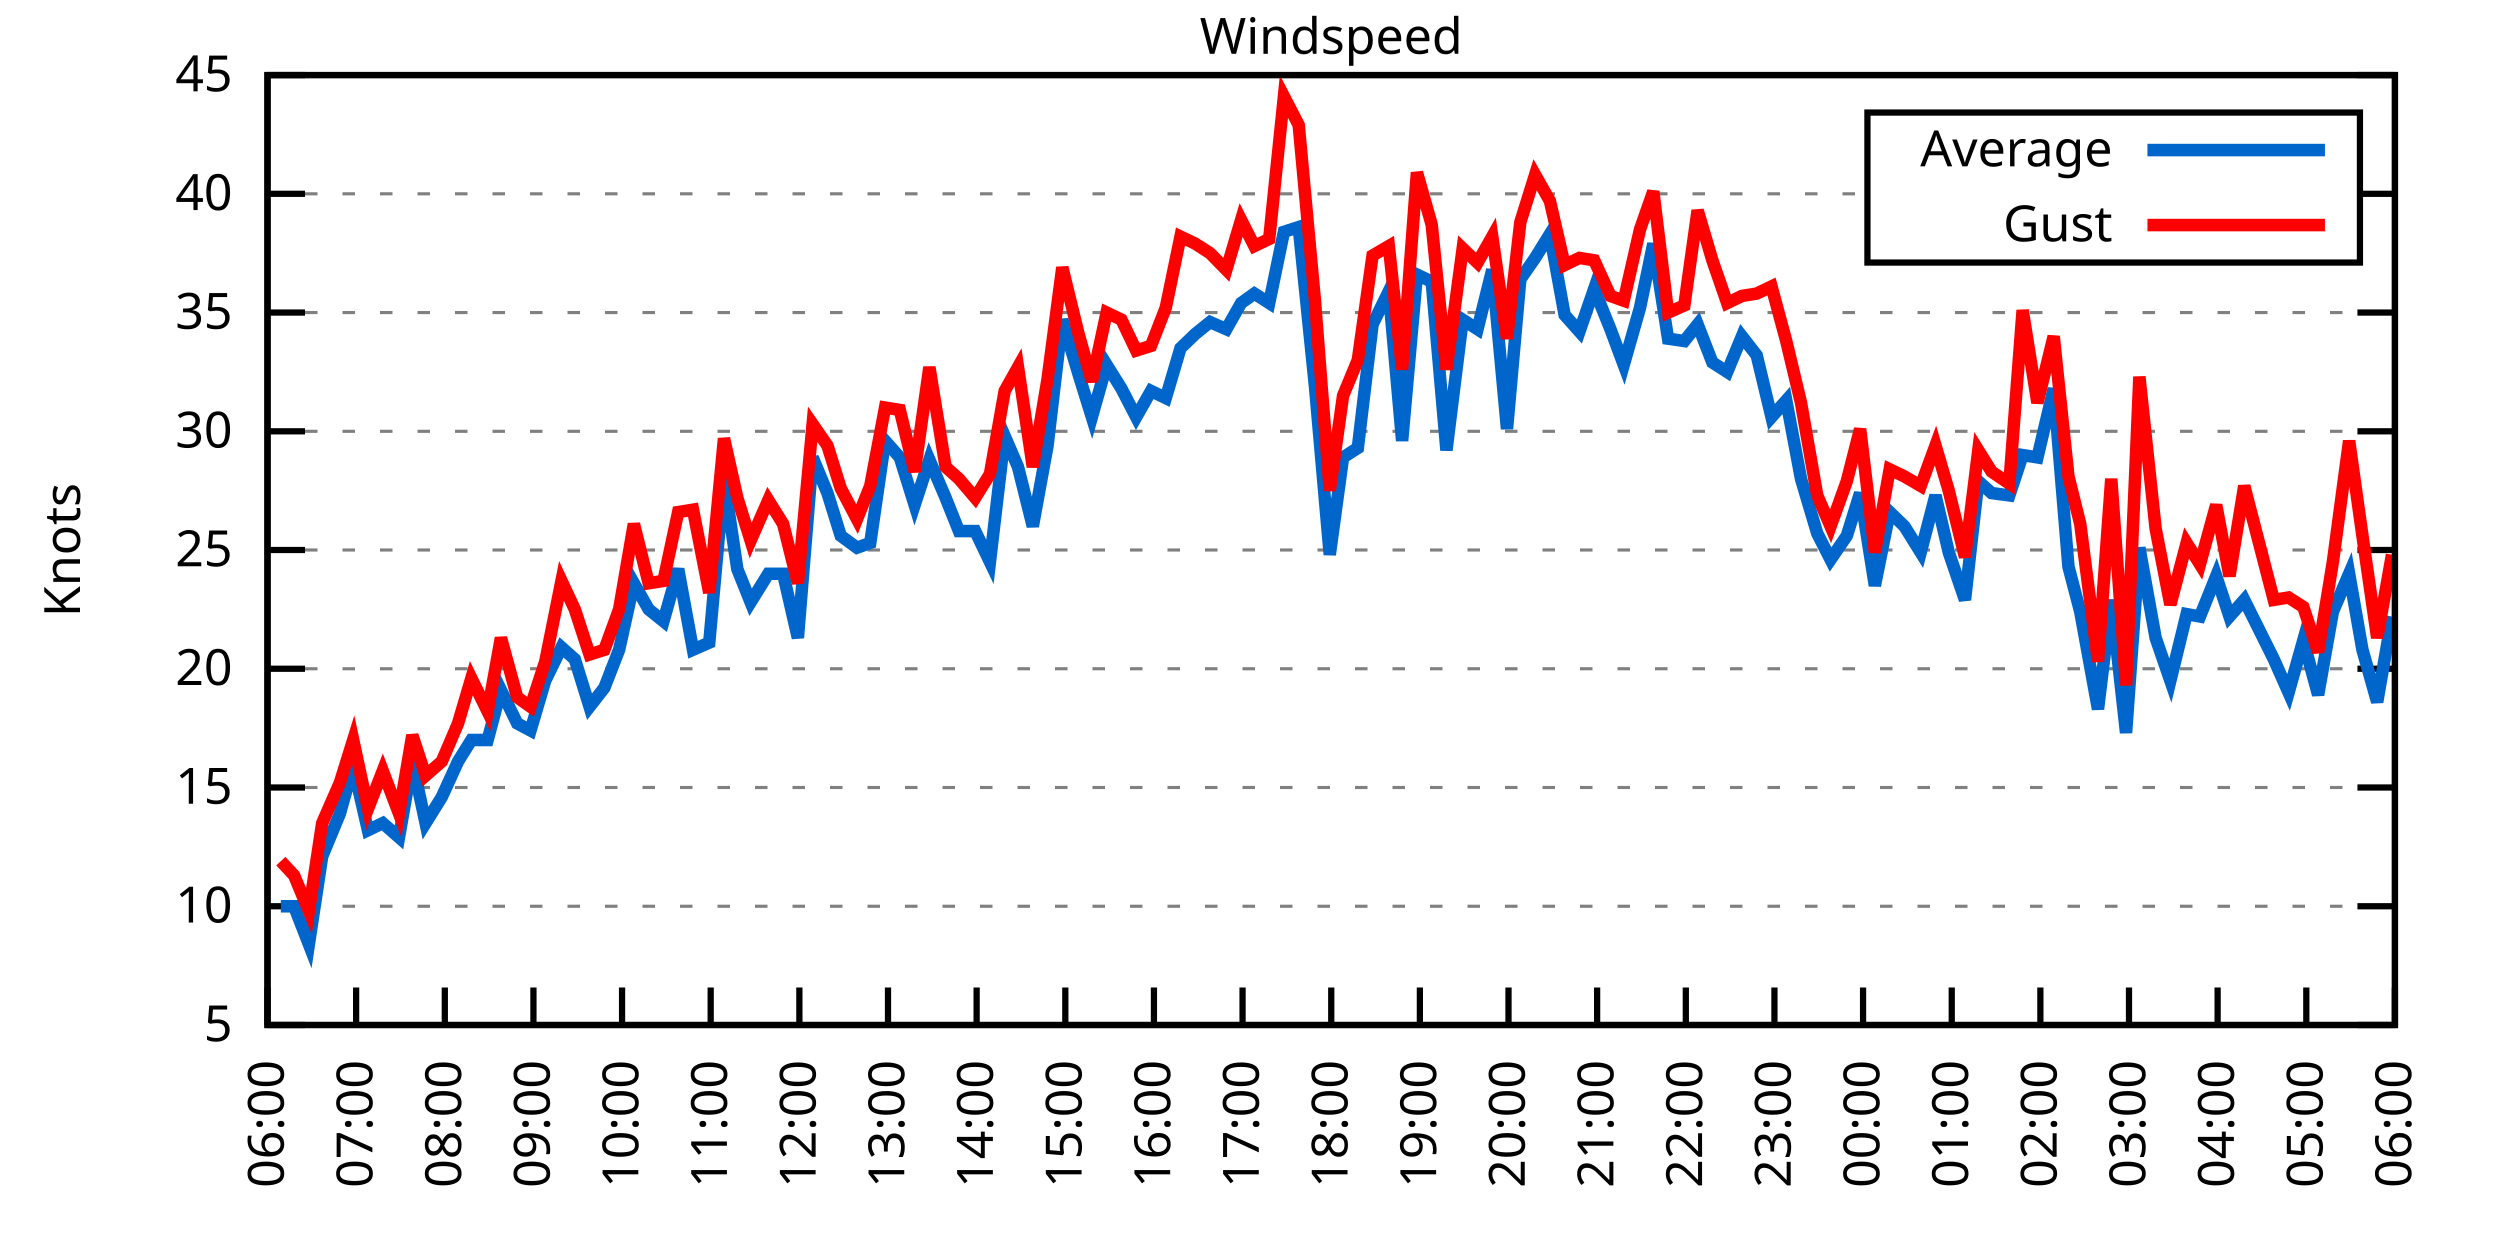
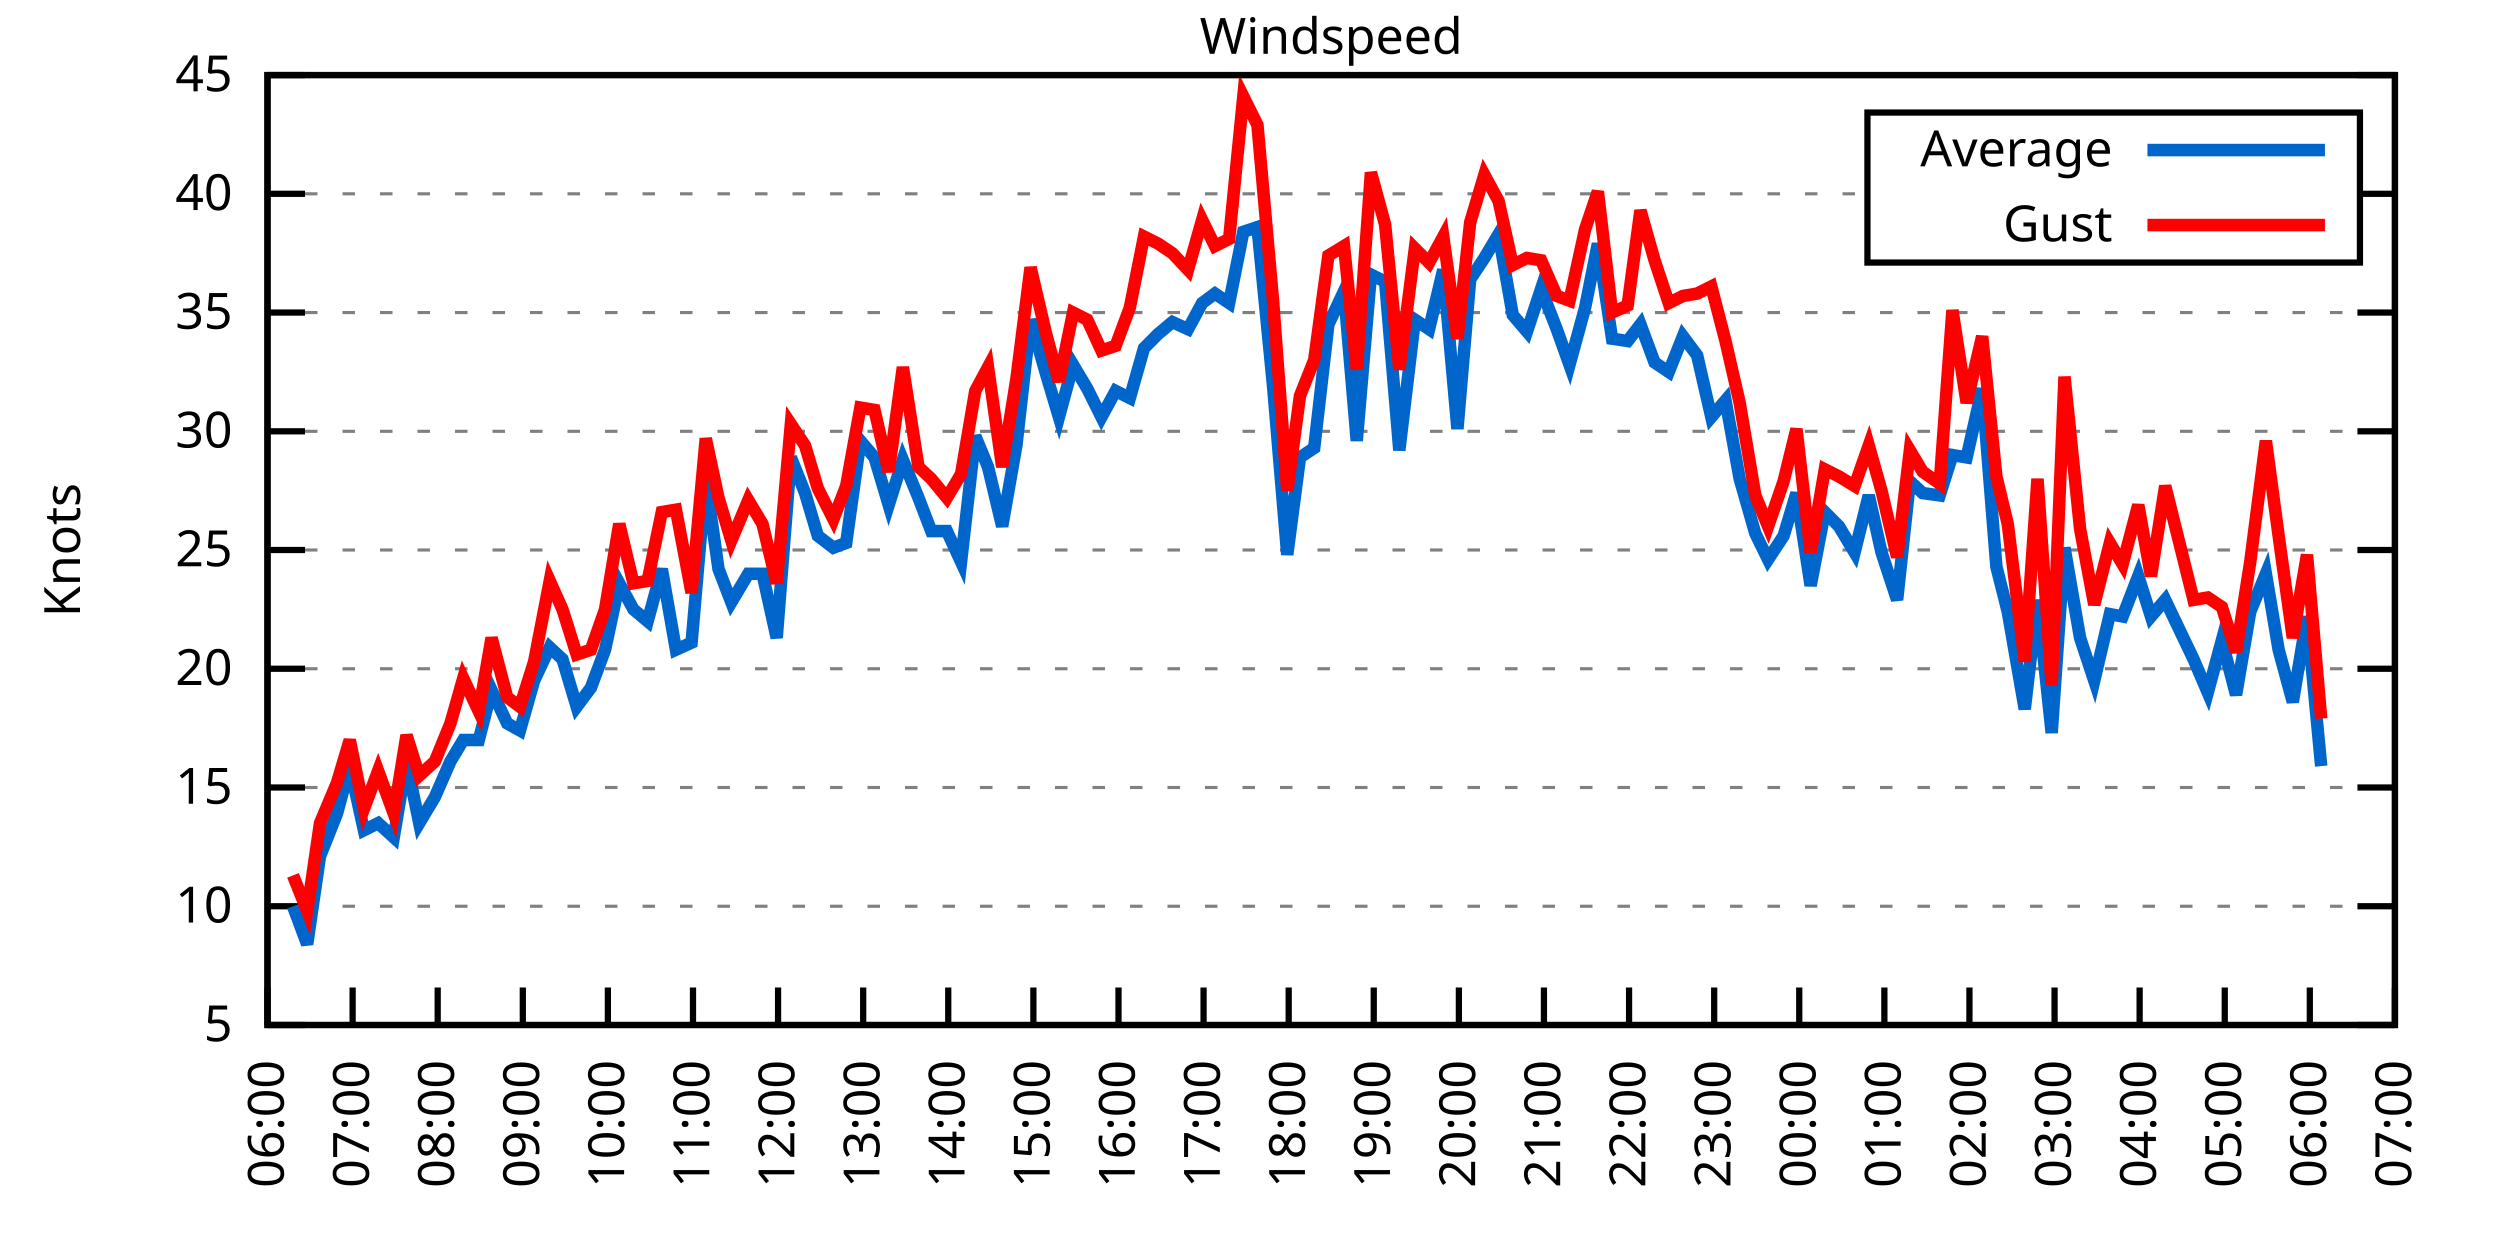
<svg xmlns="http://www.w3.org/2000/svg" xmlns:xlink="http://www.w3.org/1999/xlink" width="400" height="200" viewBox="0 0 400 200">
  <g id="gnuplot_canvas">
    <rect x="0" y="0" width="400" height="200" fill="none" />
    <defs>
      <circle id="gpDot" r="0.5" stroke-width="0.5" stroke="currentColor" />
      <path id="gpPt0" stroke-width="0.333" stroke="currentColor" d="M-1,0 h2 M0,-1 v2" />
      <path id="gpPt1" stroke-width="0.333" stroke="currentColor" d="M-1,-1 L1,1 M1,-1 L-1,1" />
      <path id="gpPt2" stroke-width="0.333" stroke="currentColor" d="M-1,0 L1,0 M0,-1 L0,1 M-1,-1 L1,1 M-1,1 L1,-1" />
      <rect id="gpPt3" stroke-width="0.333" stroke="currentColor" x="-1" y="-1" width="2" height="2" />
      <rect id="gpPt4" stroke-width="0.333" stroke="currentColor" fill="currentColor" x="-1" y="-1" width="2" height="2" />
      <circle id="gpPt5" stroke-width="0.333" stroke="currentColor" cx="0" cy="0" r="1" />
      <use xlink:href="#gpPt5" id="gpPt6" fill="currentColor" stroke="none" />
      <path id="gpPt7" stroke-width="0.333" stroke="currentColor" d="M0,-1.33 L-1.33,0.67 L1.33,0.67 z" />
      <use xlink:href="#gpPt7" id="gpPt8" fill="currentColor" stroke="none" />
      <use xlink:href="#gpPt7" id="gpPt9" stroke="currentColor" transform="rotate(180)" />
      <use xlink:href="#gpPt9" id="gpPt10" fill="currentColor" stroke="none" />
      <use xlink:href="#gpPt3" id="gpPt11" stroke="currentColor" transform="rotate(45)" />
      <use xlink:href="#gpPt11" id="gpPt12" fill="currentColor" stroke="none" />
      <path id="gpPt13" stroke-width="0.333" stroke="currentColor" d="M0,1.330 L1.265,0.411 L0.782,-1.067 L-0.782,-1.076 L-1.265,0.411 z" />
      <use xlink:href="#gpPt13" id="gpPt14" fill="currentColor" stroke="none" />
      <filter id="textbox" filterUnits="objectBoundingBox" x="0" y="0" height="1" width="1">
        <feFlood flood-color="white" flood-opacity="1" result="bgnd" />
        <feComposite in="SourceGraphic" in2="bgnd" operator="atop" />
      </filter>
      <filter id="greybox" filterUnits="objectBoundingBox" x="0" y="0" height="1" width="1">
        <feFlood flood-color="lightgrey" flood-opacity="1" result="grey" />
        <feComposite in="SourceGraphic" in2="grey" operator="atop" />
      </filter>
    </defs>
    <g fill="none" color="white" stroke="currentColor" stroke-width="1.00" stroke-linecap="butt" stroke-linejoin="miter">
</g>
    <g fill="none" color="black" stroke="currentColor" stroke-width="1.00" stroke-linecap="butt" stroke-linejoin="miter">
      <g stroke="none" shape-rendering="crispEdges">
        <polygon fill="rgb(255, 255, 255)" points="42.80,164.00 383.18,164.00 383.18,12.02 42.80,12.02 " />
      </g>
    </g>
    <g fill="none" color="black" stroke="currentColor" stroke-width="1.00" stroke-linecap="butt" stroke-linejoin="miter">
</g>
    <g fill="none" color="black" stroke="black" stroke-width="0.50" stroke-linecap="butt" stroke-linejoin="miter">
</g>
    <g fill="none" color="gray" stroke="currentColor" stroke-width="0.50" stroke-linecap="butt" stroke-linejoin="miter">
      <path stroke="gray" stroke-dasharray="2,4" class="gridline" d="M42.80,164.00 L383.19,164.00  " />
    </g>
    <g fill="none" color="gray" stroke="gray" stroke-width="1.00" stroke-linecap="butt" stroke-linejoin="miter">
</g>
    <g fill="none" color="black" stroke="currentColor" stroke-width="1.00" stroke-linecap="butt" stroke-linejoin="miter">
      <path stroke="black" d="M42.80,164.00 L48.80,164.00 M383.19,164.00 L377.19,164.00  " />
      <g transform="translate(37.20,166.60)" stroke="none" fill="black" font-family="Sans" font-size="8.00" text-anchor="end">
        <text>
          <tspan font-family="Sans"> 5</tspan>
        </text>
      </g>
    </g>
    <g fill="none" color="black" stroke="currentColor" stroke-width="1.00" stroke-linecap="butt" stroke-linejoin="miter">
</g>
    <g fill="none" color="black" stroke="black" stroke-width="0.50" stroke-linecap="butt" stroke-linejoin="miter">
</g>
    <g fill="none" color="gray" stroke="currentColor" stroke-width="0.50" stroke-linecap="butt" stroke-linejoin="miter">
      <path stroke="gray" stroke-dasharray="2,4" class="gridline" d="M42.80,145.00 L383.19,145.00  " />
    </g>
    <g fill="none" color="gray" stroke="gray" stroke-width="1.00" stroke-linecap="butt" stroke-linejoin="miter">
</g>
    <g fill="none" color="black" stroke="currentColor" stroke-width="1.00" stroke-linecap="butt" stroke-linejoin="miter">
      <path stroke="black" d="M42.80,145.00 L48.80,145.00 M383.19,145.00 L377.19,145.00  " />
      <g transform="translate(37.20,147.60)" stroke="none" fill="black" font-family="Sans" font-size="8.00" text-anchor="end">
        <text>
          <tspan font-family="Sans"> 10</tspan>
        </text>
      </g>
    </g>
    <g fill="none" color="black" stroke="currentColor" stroke-width="1.00" stroke-linecap="butt" stroke-linejoin="miter">
</g>
    <g fill="none" color="black" stroke="black" stroke-width="0.50" stroke-linecap="butt" stroke-linejoin="miter">
</g>
    <g fill="none" color="gray" stroke="currentColor" stroke-width="0.50" stroke-linecap="butt" stroke-linejoin="miter">
      <path stroke="gray" stroke-dasharray="2,4" class="gridline" d="M42.80,126.00 L383.19,126.00  " />
    </g>
    <g fill="none" color="gray" stroke="gray" stroke-width="1.00" stroke-linecap="butt" stroke-linejoin="miter">
</g>
    <g fill="none" color="black" stroke="currentColor" stroke-width="1.00" stroke-linecap="butt" stroke-linejoin="miter">
      <path stroke="black" d="M42.80,126.00 L48.80,126.00 M383.19,126.00 L377.19,126.00  " />
      <g transform="translate(37.20,128.60)" stroke="none" fill="black" font-family="Sans" font-size="8.00" text-anchor="end">
        <text>
          <tspan font-family="Sans"> 15</tspan>
        </text>
      </g>
    </g>
    <g fill="none" color="black" stroke="currentColor" stroke-width="1.00" stroke-linecap="butt" stroke-linejoin="miter">
</g>
    <g fill="none" color="black" stroke="black" stroke-width="0.50" stroke-linecap="butt" stroke-linejoin="miter">
</g>
    <g fill="none" color="gray" stroke="currentColor" stroke-width="0.50" stroke-linecap="butt" stroke-linejoin="miter">
      <path stroke="gray" stroke-dasharray="2,4" class="gridline" d="M42.80,107.00 L383.19,107.00  " />
    </g>
    <g fill="none" color="gray" stroke="gray" stroke-width="1.00" stroke-linecap="butt" stroke-linejoin="miter">
</g>
    <g fill="none" color="black" stroke="currentColor" stroke-width="1.00" stroke-linecap="butt" stroke-linejoin="miter">
      <path stroke="black" d="M42.80,107.00 L48.80,107.00 M383.19,107.00 L377.19,107.00  " />
      <g transform="translate(37.20,109.60)" stroke="none" fill="black" font-family="Sans" font-size="8.00" text-anchor="end">
        <text>
          <tspan font-family="Sans"> 20</tspan>
        </text>
      </g>
    </g>
    <g fill="none" color="black" stroke="currentColor" stroke-width="1.00" stroke-linecap="butt" stroke-linejoin="miter">
</g>
    <g fill="none" color="black" stroke="black" stroke-width="0.50" stroke-linecap="butt" stroke-linejoin="miter">
</g>
    <g fill="none" color="gray" stroke="currentColor" stroke-width="0.50" stroke-linecap="butt" stroke-linejoin="miter">
      <path stroke="gray" stroke-dasharray="2,4" class="gridline" d="M42.80,88.00 L383.19,88.00  " />
    </g>
    <g fill="none" color="gray" stroke="gray" stroke-width="1.00" stroke-linecap="butt" stroke-linejoin="miter">
</g>
    <g fill="none" color="black" stroke="currentColor" stroke-width="1.00" stroke-linecap="butt" stroke-linejoin="miter">
      <path stroke="black" d="M42.80,88.00 L48.80,88.00 M383.19,88.00 L377.19,88.00  " />
      <g transform="translate(37.20,90.60)" stroke="none" fill="black" font-family="Sans" font-size="8.00" text-anchor="end">
        <text>
          <tspan font-family="Sans"> 25</tspan>
        </text>
      </g>
    </g>
    <g fill="none" color="black" stroke="currentColor" stroke-width="1.00" stroke-linecap="butt" stroke-linejoin="miter">
</g>
    <g fill="none" color="black" stroke="black" stroke-width="0.50" stroke-linecap="butt" stroke-linejoin="miter">
</g>
    <g fill="none" color="gray" stroke="currentColor" stroke-width="0.50" stroke-linecap="butt" stroke-linejoin="miter">
      <path stroke="gray" stroke-dasharray="2,4" class="gridline" d="M42.80,69.01 L383.19,69.01  " />
    </g>
    <g fill="none" color="gray" stroke="gray" stroke-width="1.00" stroke-linecap="butt" stroke-linejoin="miter">
</g>
    <g fill="none" color="black" stroke="currentColor" stroke-width="1.00" stroke-linecap="butt" stroke-linejoin="miter">
      <path stroke="black" d="M42.80,69.01 L48.80,69.01 M383.19,69.01 L377.19,69.01  " />
      <g transform="translate(37.20,71.61)" stroke="none" fill="black" font-family="Sans" font-size="8.00" text-anchor="end">
        <text>
          <tspan font-family="Sans"> 30</tspan>
        </text>
      </g>
    </g>
    <g fill="none" color="black" stroke="currentColor" stroke-width="1.00" stroke-linecap="butt" stroke-linejoin="miter">
</g>
    <g fill="none" color="black" stroke="black" stroke-width="0.50" stroke-linecap="butt" stroke-linejoin="miter">
</g>
    <g fill="none" color="gray" stroke="currentColor" stroke-width="0.50" stroke-linecap="butt" stroke-linejoin="miter">
      <path stroke="gray" stroke-dasharray="2,4" class="gridline" d="M42.80,50.01 L383.19,50.01  " />
    </g>
    <g fill="none" color="gray" stroke="gray" stroke-width="1.00" stroke-linecap="butt" stroke-linejoin="miter">
</g>
    <g fill="none" color="black" stroke="currentColor" stroke-width="1.00" stroke-linecap="butt" stroke-linejoin="miter">
      <path stroke="black" d="M42.80,50.01 L48.80,50.01 M383.19,50.01 L377.19,50.01  " />
      <g transform="translate(37.20,52.61)" stroke="none" fill="black" font-family="Sans" font-size="8.00" text-anchor="end">
        <text>
          <tspan font-family="Sans"> 35</tspan>
        </text>
      </g>
    </g>
    <g fill="none" color="black" stroke="currentColor" stroke-width="1.00" stroke-linecap="butt" stroke-linejoin="miter">
</g>
    <g fill="none" color="black" stroke="black" stroke-width="0.50" stroke-linecap="butt" stroke-linejoin="miter">
</g>
    <g fill="none" color="gray" stroke="currentColor" stroke-width="0.50" stroke-linecap="butt" stroke-linejoin="miter">
      <path stroke="gray" stroke-dasharray="2,4" class="gridline" d="M42.80,31.01 L298.79,31.01 M377.59,31.01 L383.19,31.01  " />
    </g>
    <g fill="none" color="gray" stroke="gray" stroke-width="1.00" stroke-linecap="butt" stroke-linejoin="miter">
</g>
    <g fill="none" color="black" stroke="currentColor" stroke-width="1.00" stroke-linecap="butt" stroke-linejoin="miter">
      <path stroke="black" d="M42.80,31.01 L48.80,31.01 M383.19,31.01 L377.19,31.01  " />
      <g transform="translate(37.20,33.61)" stroke="none" fill="black" font-family="Sans" font-size="8.00" text-anchor="end">
        <text>
          <tspan font-family="Sans"> 40</tspan>
        </text>
      </g>
    </g>
    <g fill="none" color="black" stroke="currentColor" stroke-width="1.00" stroke-linecap="butt" stroke-linejoin="miter">
</g>
    <g fill="none" color="black" stroke="black" stroke-width="0.50" stroke-linecap="butt" stroke-linejoin="miter">
</g>
    <g fill="none" color="gray" stroke="currentColor" stroke-width="0.50" stroke-linecap="butt" stroke-linejoin="miter">
      <path stroke="gray" stroke-dasharray="2,4" class="gridline" d="M42.80,12.01 L383.19,12.01  " />
    </g>
    <g fill="none" color="gray" stroke="gray" stroke-width="1.00" stroke-linecap="butt" stroke-linejoin="miter">
</g>
    <g fill="none" color="black" stroke="currentColor" stroke-width="1.00" stroke-linecap="butt" stroke-linejoin="miter">
      <path stroke="black" d="M42.80,12.01 L48.80,12.01 M383.19,12.01 L377.19,12.01  " />
      <g transform="translate(37.20,14.61)" stroke="none" fill="black" font-family="Sans" font-size="8.00" text-anchor="end">
        <text>
          <tspan font-family="Sans"> 45</tspan>
        </text>
      </g>
    </g>
    <g fill="none" color="black" stroke="currentColor" stroke-width="1.00" stroke-linecap="butt" stroke-linejoin="miter">
      <path stroke="black" d="M42.80,164.00 L42.80,158.00  " />
      <g transform="translate(45.40,169.60) rotate(270.00)" stroke="none" fill="black" font-family="Sans" font-size="8.00" text-anchor="end">
        <text>
          <tspan font-family="Sans">06:00</tspan>
        </text>
      </g>
    </g>
    <g fill="none" color="black" stroke="currentColor" stroke-width="1.00" stroke-linecap="butt" stroke-linejoin="miter">
-       <path stroke="black" d="M56.98,164.00 L56.98,158.00  " />
-       <g transform="translate(59.58,169.60) rotate(270.00)" stroke="none" fill="black" font-family="Sans" font-size="8.00" text-anchor="end">
+       <path stroke="black" d="M56.42,164.00 L56.42,158.00  " />
+       <g transform="translate(59.02,169.60) rotate(270.00)" stroke="none" fill="black" font-family="Sans" font-size="8.00" text-anchor="end">
        <text>
          <tspan font-family="Sans">07:00</tspan>
        </text>
      </g>
    </g>
    <g fill="none" color="black" stroke="currentColor" stroke-width="1.00" stroke-linecap="butt" stroke-linejoin="miter">
-       <path stroke="black" d="M71.17,164.00 L71.17,158.00  " />
-       <g transform="translate(73.77,169.60) rotate(270.00)" stroke="none" fill="black" font-family="Sans" font-size="8.00" text-anchor="end">
+       <path stroke="black" d="M70.03,164.00 L70.03,158.00  " />
+       <g transform="translate(72.63,169.60) rotate(270.00)" stroke="none" fill="black" font-family="Sans" font-size="8.00" text-anchor="end">
        <text>
          <tspan font-family="Sans">08:00</tspan>
        </text>
      </g>
    </g>
    <g fill="none" color="black" stroke="currentColor" stroke-width="1.00" stroke-linecap="butt" stroke-linejoin="miter">
-       <path stroke="black" d="M85.35,164.00 L85.35,158.00  " />
-       <g transform="translate(87.95,169.60) rotate(270.00)" stroke="none" fill="black" font-family="Sans" font-size="8.00" text-anchor="end">
+       <path stroke="black" d="M83.65,164.00 L83.65,158.00  " />
+       <g transform="translate(86.25,169.60) rotate(270.00)" stroke="none" fill="black" font-family="Sans" font-size="8.00" text-anchor="end">
        <text>
          <tspan font-family="Sans">09:00</tspan>
        </text>
      </g>
    </g>
    <g fill="none" color="black" stroke="currentColor" stroke-width="1.00" stroke-linecap="butt" stroke-linejoin="miter">
-       <path stroke="black" d="M99.53,164.00 L99.53,158.00  " />
-       <g transform="translate(102.13,169.60) rotate(270.00)" stroke="none" fill="black" font-family="Sans" font-size="8.00" text-anchor="end">
+       <path stroke="black" d="M97.26,164.00 L97.26,158.00  " />
+       <g transform="translate(99.86,169.60) rotate(270.00)" stroke="none" fill="black" font-family="Sans" font-size="8.00" text-anchor="end">
        <text>
          <tspan font-family="Sans">10:00</tspan>
        </text>
      </g>
    </g>
    <g fill="none" color="black" stroke="currentColor" stroke-width="1.00" stroke-linecap="butt" stroke-linejoin="miter">
-       <path stroke="black" d="M113.71,164.00 L113.71,158.00  " />
-       <g transform="translate(116.31,169.60) rotate(270.00)" stroke="none" fill="black" font-family="Sans" font-size="8.00" text-anchor="end">
+       <path stroke="black" d="M110.88,164.00 L110.88,158.00  " />
+       <g transform="translate(113.48,169.60) rotate(270.00)" stroke="none" fill="black" font-family="Sans" font-size="8.00" text-anchor="end">
        <text>
          <tspan font-family="Sans">11:00</tspan>
        </text>
      </g>
    </g>
    <g fill="none" color="black" stroke="currentColor" stroke-width="1.00" stroke-linecap="butt" stroke-linejoin="miter">
-       <path stroke="black" d="M127.90,164.00 L127.90,158.00  " />
-       <g transform="translate(130.50,169.60) rotate(270.00)" stroke="none" fill="black" font-family="Sans" font-size="8.00" text-anchor="end">
+       <path stroke="black" d="M124.49,164.00 L124.49,158.00  " />
+       <g transform="translate(127.09,169.60) rotate(270.00)" stroke="none" fill="black" font-family="Sans" font-size="8.00" text-anchor="end">
        <text>
          <tspan font-family="Sans">12:00</tspan>
        </text>
      </g>
    </g>
    <g fill="none" color="black" stroke="currentColor" stroke-width="1.00" stroke-linecap="butt" stroke-linejoin="miter">
-       <path stroke="black" d="M142.08,164.00 L142.08,158.00  " />
-       <g transform="translate(144.68,169.60) rotate(270.00)" stroke="none" fill="black" font-family="Sans" font-size="8.00" text-anchor="end">
+       <path stroke="black" d="M138.11,164.00 L138.11,158.00  " />
+       <g transform="translate(140.71,169.60) rotate(270.00)" stroke="none" fill="black" font-family="Sans" font-size="8.00" text-anchor="end">
        <text>
          <tspan font-family="Sans">13:00</tspan>
        </text>
      </g>
    </g>
    <g fill="none" color="black" stroke="currentColor" stroke-width="1.00" stroke-linecap="butt" stroke-linejoin="miter">
-       <path stroke="black" d="M156.26,164.00 L156.26,158.00  " />
-       <g transform="translate(158.86,169.60) rotate(270.00)" stroke="none" fill="black" font-family="Sans" font-size="8.00" text-anchor="end">
+       <path stroke="black" d="M151.72,164.00 L151.72,158.00  " />
+       <g transform="translate(154.32,169.60) rotate(270.00)" stroke="none" fill="black" font-family="Sans" font-size="8.00" text-anchor="end">
        <text>
          <tspan font-family="Sans">14:00</tspan>
        </text>
      </g>
    </g>
    <g fill="none" color="black" stroke="currentColor" stroke-width="1.00" stroke-linecap="butt" stroke-linejoin="miter">
-       <path stroke="black" d="M170.45,164.00 L170.45,158.00  " />
-       <g transform="translate(173.05,169.60) rotate(270.00)" stroke="none" fill="black" font-family="Sans" font-size="8.00" text-anchor="end">
+       <path stroke="black" d="M165.34,164.00 L165.34,158.00  " />
+       <g transform="translate(167.94,169.60) rotate(270.00)" stroke="none" fill="black" font-family="Sans" font-size="8.00" text-anchor="end">
        <text>
          <tspan font-family="Sans">15:00</tspan>
        </text>
      </g>
    </g>
    <g fill="none" color="black" stroke="currentColor" stroke-width="1.00" stroke-linecap="butt" stroke-linejoin="miter">
-       <path stroke="black" d="M184.63,164.00 L184.63,158.00  " />
-       <g transform="translate(187.23,169.60) rotate(270.00)" stroke="none" fill="black" font-family="Sans" font-size="8.00" text-anchor="end">
+       <path stroke="black" d="M178.96,164.00 L178.96,158.00  " />
+       <g transform="translate(181.56,169.60) rotate(270.00)" stroke="none" fill="black" font-family="Sans" font-size="8.00" text-anchor="end">
        <text>
          <tspan font-family="Sans">16:00</tspan>
        </text>
      </g>
    </g>
    <g fill="none" color="black" stroke="currentColor" stroke-width="1.00" stroke-linecap="butt" stroke-linejoin="miter">
-       <path stroke="black" d="M198.81,164.00 L198.81,158.00  " />
-       <g transform="translate(201.41,169.60) rotate(270.00)" stroke="none" fill="black" font-family="Sans" font-size="8.00" text-anchor="end">
+       <path stroke="black" d="M192.57,164.00 L192.57,158.00  " />
+       <g transform="translate(195.17,169.60) rotate(270.00)" stroke="none" fill="black" font-family="Sans" font-size="8.00" text-anchor="end">
        <text>
          <tspan font-family="Sans">17:00</tspan>
        </text>
      </g>
    </g>
    <g fill="none" color="black" stroke="currentColor" stroke-width="1.00" stroke-linecap="butt" stroke-linejoin="miter">
-       <path stroke="black" d="M213.00,164.00 L213.00,158.00  " />
-       <g transform="translate(215.60,169.60) rotate(270.00)" stroke="none" fill="black" font-family="Sans" font-size="8.00" text-anchor="end">
+       <path stroke="black" d="M206.19,164.00 L206.19,158.00  " />
+       <g transform="translate(208.79,169.60) rotate(270.00)" stroke="none" fill="black" font-family="Sans" font-size="8.00" text-anchor="end">
        <text>
          <tspan font-family="Sans">18:00</tspan>
        </text>
      </g>
    </g>
    <g fill="none" color="black" stroke="currentColor" stroke-width="1.00" stroke-linecap="butt" stroke-linejoin="miter">
-       <path stroke="black" d="M227.18,164.00 L227.18,158.00  " />
-       <g transform="translate(229.78,169.60) rotate(270.00)" stroke="none" fill="black" font-family="Sans" font-size="8.00" text-anchor="end">
+       <path stroke="black" d="M219.80,164.00 L219.80,158.00  " />
+       <g transform="translate(222.40,169.60) rotate(270.00)" stroke="none" fill="black" font-family="Sans" font-size="8.00" text-anchor="end">
        <text>
          <tspan font-family="Sans">19:00</tspan>
        </text>
      </g>
    </g>
    <g fill="none" color="black" stroke="currentColor" stroke-width="1.00" stroke-linecap="butt" stroke-linejoin="miter">
-       <path stroke="black" d="M241.36,164.00 L241.36,158.00  " />
-       <g transform="translate(243.96,169.60) rotate(270.00)" stroke="none" fill="black" font-family="Sans" font-size="8.00" text-anchor="end">
+       <path stroke="black" d="M233.42,164.00 L233.42,158.00  " />
+       <g transform="translate(236.02,169.60) rotate(270.00)" stroke="none" fill="black" font-family="Sans" font-size="8.00" text-anchor="end">
        <text>
          <tspan font-family="Sans">20:00</tspan>
        </text>
      </g>
    </g>
    <g fill="none" color="black" stroke="currentColor" stroke-width="1.00" stroke-linecap="butt" stroke-linejoin="miter">
-       <path stroke="black" d="M255.54,164.00 L255.54,158.00  " />
-       <g transform="translate(258.14,169.60) rotate(270.00)" stroke="none" fill="black" font-family="Sans" font-size="8.00" text-anchor="end">
+       <path stroke="black" d="M247.03,164.00 L247.03,158.00  " />
+       <g transform="translate(249.63,169.60) rotate(270.00)" stroke="none" fill="black" font-family="Sans" font-size="8.00" text-anchor="end">
        <text>
          <tspan font-family="Sans">21:00</tspan>
        </text>
      </g>
    </g>
    <g fill="none" color="black" stroke="currentColor" stroke-width="1.00" stroke-linecap="butt" stroke-linejoin="miter">
-       <path stroke="black" d="M269.73,164.00 L269.73,158.00  " />
-       <g transform="translate(272.33,169.60) rotate(270.00)" stroke="none" fill="black" font-family="Sans" font-size="8.00" text-anchor="end">
+       <path stroke="black" d="M260.65,164.00 L260.65,158.00  " />
+       <g transform="translate(263.25,169.60) rotate(270.00)" stroke="none" fill="black" font-family="Sans" font-size="8.00" text-anchor="end">
        <text>
          <tspan font-family="Sans">22:00</tspan>
        </text>
      </g>
    </g>
    <g fill="none" color="black" stroke="currentColor" stroke-width="1.00" stroke-linecap="butt" stroke-linejoin="miter">
-       <path stroke="black" d="M283.91,164.00 L283.91,158.00  " />
-       <g transform="translate(286.51,169.60) rotate(270.00)" stroke="none" fill="black" font-family="Sans" font-size="8.00" text-anchor="end">
+       <path stroke="black" d="M274.27,164.00 L274.27,158.00  " />
+       <g transform="translate(276.87,169.60) rotate(270.00)" stroke="none" fill="black" font-family="Sans" font-size="8.00" text-anchor="end">
        <text>
          <tspan font-family="Sans">23:00</tspan>
        </text>
      </g>
    </g>
    <g fill="none" color="black" stroke="currentColor" stroke-width="1.00" stroke-linecap="butt" stroke-linejoin="miter">
-       <path stroke="black" d="M298.09,164.00 L298.09,158.00  " />
-       <g transform="translate(300.69,169.60) rotate(270.00)" stroke="none" fill="black" font-family="Sans" font-size="8.00" text-anchor="end">
+       <path stroke="black" d="M287.88,164.00 L287.88,158.00  " />
+       <g transform="translate(290.48,169.60) rotate(270.00)" stroke="none" fill="black" font-family="Sans" font-size="8.00" text-anchor="end">
        <text>
          <tspan font-family="Sans">00:00</tspan>
        </text>
      </g>
    </g>
    <g fill="none" color="black" stroke="currentColor" stroke-width="1.00" stroke-linecap="butt" stroke-linejoin="miter">
-       <path stroke="black" d="M312.28,164.00 L312.28,158.00  " />
-       <g transform="translate(314.88,169.60) rotate(270.00)" stroke="none" fill="black" font-family="Sans" font-size="8.00" text-anchor="end">
+       <path stroke="black" d="M301.50,164.00 L301.50,158.00  " />
+       <g transform="translate(304.10,169.60) rotate(270.00)" stroke="none" fill="black" font-family="Sans" font-size="8.00" text-anchor="end">
        <text>
          <tspan font-family="Sans">01:00</tspan>
        </text>
      </g>
    </g>
    <g fill="none" color="black" stroke="currentColor" stroke-width="1.00" stroke-linecap="butt" stroke-linejoin="miter">
-       <path stroke="black" d="M326.46,164.00 L326.46,158.00  " />
-       <g transform="translate(329.06,169.60) rotate(270.00)" stroke="none" fill="black" font-family="Sans" font-size="8.00" text-anchor="end">
+       <path stroke="black" d="M315.11,164.00 L315.11,158.00  " />
+       <g transform="translate(317.71,169.60) rotate(270.00)" stroke="none" fill="black" font-family="Sans" font-size="8.00" text-anchor="end">
        <text>
          <tspan font-family="Sans">02:00</tspan>
        </text>
      </g>
    </g>
    <g fill="none" color="black" stroke="currentColor" stroke-width="1.00" stroke-linecap="butt" stroke-linejoin="miter">
-       <path stroke="black" d="M340.64,164.00 L340.64,158.00  " />
-       <g transform="translate(343.24,169.60) rotate(270.00)" stroke="none" fill="black" font-family="Sans" font-size="8.00" text-anchor="end">
+       <path stroke="black" d="M328.73,164.00 L328.73,158.00  " />
+       <g transform="translate(331.33,169.60) rotate(270.00)" stroke="none" fill="black" font-family="Sans" font-size="8.00" text-anchor="end">
        <text>
          <tspan font-family="Sans">03:00</tspan>
        </text>
      </g>
    </g>
    <g fill="none" color="black" stroke="currentColor" stroke-width="1.00" stroke-linecap="butt" stroke-linejoin="miter">
-       <path stroke="black" d="M354.82,164.00 L354.82,158.00  " />
-       <g transform="translate(357.42,169.60) rotate(270.00)" stroke="none" fill="black" font-family="Sans" font-size="8.00" text-anchor="end">
+       <path stroke="black" d="M342.34,164.00 L342.34,158.00  " />
+       <g transform="translate(344.94,169.60) rotate(270.00)" stroke="none" fill="black" font-family="Sans" font-size="8.00" text-anchor="end">
        <text>
          <tspan font-family="Sans">04:00</tspan>
        </text>
      </g>
    </g>
    <g fill="none" color="black" stroke="currentColor" stroke-width="1.00" stroke-linecap="butt" stroke-linejoin="miter">
-       <path stroke="black" d="M369.01,164.00 L369.01,158.00  " />
-       <g transform="translate(371.61,169.60) rotate(270.00)" stroke="none" fill="black" font-family="Sans" font-size="8.00" text-anchor="end">
+       <path stroke="black" d="M355.96,164.00 L355.96,158.00  " />
+       <g transform="translate(358.56,169.60) rotate(270.00)" stroke="none" fill="black" font-family="Sans" font-size="8.00" text-anchor="end">
        <text>
          <tspan font-family="Sans">05:00</tspan>
+         </text>
+       </g>
+     </g>
+     <g fill="none" color="black" stroke="currentColor" stroke-width="1.00" stroke-linecap="butt" stroke-linejoin="miter">
+       <path stroke="black" d="M369.57,164.00 L369.57,158.00  " />
+       <g transform="translate(372.17,169.60) rotate(270.00)" stroke="none" fill="black" font-family="Sans" font-size="8.00" text-anchor="end">
+         <text>
+           <tspan font-family="Sans">06:00</tspan>
        </text>
      </g>
    </g>
    <g fill="none" color="black" stroke="currentColor" stroke-width="1.00" stroke-linecap="butt" stroke-linejoin="miter">
      <path stroke="black" d="M383.19,164.00 L383.19,158.00  " />
      <g transform="translate(385.79,169.60) rotate(270.00)" stroke="none" fill="black" font-family="Sans" font-size="8.00" text-anchor="end">
        <text>
-           <tspan font-family="Sans">06:00</tspan>
+           <tspan font-family="Sans">07:00</tspan>
        </text>
      </g>
    </g>
    <g fill="none" color="black" stroke="currentColor" stroke-width="1.00" stroke-linecap="butt" stroke-linejoin="miter">
</g>
    <g fill="none" color="black" stroke="currentColor" stroke-width="1.00" stroke-linecap="butt" stroke-linejoin="miter">
      <path stroke="black" d="M42.80,12.01 L42.80,164.00 L383.19,164.00 L383.19,12.01 L42.80,12.01 Z  " />
    </g>
    <g fill="none" color="black" stroke="currentColor" stroke-width="1.00" stroke-linecap="butt" stroke-linejoin="miter">
</g>
    <g fill="none" color="black" stroke="currentColor" stroke-width="1.00" stroke-linecap="butt" stroke-linejoin="miter">
      <path stroke="black" d="M298.79,42.01 L298.79,18.01 L377.59,18.01 L377.59,42.01 L298.79,42.01 Z  " />
    </g>
    <g id="Windspeed_plot_1">
      <g fill="none" color="white" stroke="black" stroke-width="2.00" stroke-linecap="butt" stroke-linejoin="miter">
</g>
      <g fill="none" color="black" stroke="currentColor" stroke-width="2.00" stroke-linecap="butt" stroke-linejoin="miter">
        <g transform="translate(337.99,26.61)" stroke="none" fill="black" font-family="Sans" font-size="8.00" text-anchor="end">
          <text>
            <tspan font-family="Sans">Average</tspan>
          </text>
        </g>
      </g>
      <g fill="none" color="black" stroke="currentColor" stroke-width="2.00" stroke-linecap="butt" stroke-linejoin="miter">
-         <path stroke="rgb(  0, 102, 204)" d="M343.59,24.01 L371.99,24.01 M44.93,145.00 L47.05,145.00 L49.42,151.08 L51.55,137.02 L54.38,130.18 L56.51,122.58   L58.87,132.84 L61.24,131.70 L63.84,133.98 L65.97,121.82 L68.09,131.70 L70.69,127.52 L73.29,121.82 L75.42,118.40   L78.02,118.40 L80.15,110.42 L82.75,115.74 L84.88,116.88 L87.24,108.90 L89.84,103.58 L91.97,105.48 L94.33,113.08   L96.70,110.04 L99.06,103.96 L101.42,93.32 L103.79,97.50 L106.15,99.40 L108.51,91.04 L110.88,103.96 L113.48,102.82   L115.84,76.61 L117.97,91.04 L120.10,96.36 L122.93,91.80 L125.30,91.80 L127.66,102.06 L130.02,73.19 L132.39,78.89   L134.52,85.73 L137.12,87.63 L139.24,86.87 L141.61,70.53 L143.97,73.19 L146.34,80.79 L148.70,73.57 L151.30,79.65   L153.43,84.97 L156.03,84.97 L158.39,89.90 L160.75,69.77 L162.88,74.71 L165.25,84.21 L167.61,71.29 L169.97,51.15   L172.57,59.89 L174.70,66.73 L177.06,58.37 L179.43,62.17 L181.79,66.73 L184.16,62.55 L186.52,63.69 L188.88,55.71   L191.25,53.43 L193.61,51.53 L196.21,52.67 L198.58,48.49 L200.70,46.97 L203.07,48.49 L205.43,37.09 L207.79,36.33   L210.39,61.79 L212.76,88.76 L214.89,73.19 L217.25,71.67 L219.61,51.91 L222.21,46.59 L224.34,70.53 L226.71,43.93   L229.07,45.07 L231.43,72.05 L234.03,51.15 L236.40,52.67 L238.76,43.17 L241.12,68.63 L243.25,44.69 L245.62,41.27   L247.98,37.47 L250.34,50.39 L252.71,53.05 L255.07,46.21 L257.67,52.67 L259.80,58.37 L262.40,49.25 L264.53,38.99   L266.89,54.19 L269.49,54.57 L271.62,51.91 L273.98,57.99 L276.35,59.51 L278.71,53.81 L281.07,56.85 L283.44,66.73   L285.80,64.07 L288.16,76.61 L290.76,85.35 L292.89,89.52 L295.49,85.73 L297.62,78.89 L299.98,93.70 L302.35,81.93   L304.71,84.21 L307.31,88.38 L309.68,79.27 L311.80,88.38 L314.40,95.98 L316.53,76.99 L318.66,78.89 L321.49,79.27   L323.62,72.81 L325.99,73.19 L328.59,62.17 L330.95,90.66 L332.84,97.88 L335.68,113.46 L337.80,95.98 L340.17,117.26   L342.30,87.63 L344.90,102.06 L347.26,108.90 L349.86,98.26 L351.99,98.64 L354.59,92.18 L356.72,98.64 L359.08,95.98   L363.81,105.48 L366.17,110.80 L368.53,102.44 L370.90,111.18 L373.26,97.88 L375.86,91.80 L377.99,103.96 L380.35,112.32   L382.72,98.64  " />
+         <path stroke="rgb(  0, 102, 204)" d="M343.59,24.01 L371.99,24.01 M46.88,145.00 L49.15,151.08 L51.20,137.02 L53.92,130.18 L55.96,122.58 L58.23,132.84   L60.50,131.70 L63.00,133.98 L65.04,121.82 L67.08,131.70 L69.58,127.52 L72.07,121.82 L74.12,118.40 L76.61,118.40   L78.65,110.42 L81.15,115.74 L83.19,116.88 L85.46,108.90 L87.96,103.58 L90.00,105.48 L92.27,113.08 L94.54,110.04   L96.81,103.96 L99.08,93.32 L101.35,97.50 L103.62,99.40 L105.89,91.04 L108.15,103.96 L110.65,102.82 L112.92,76.61   L114.96,91.04 L117.01,96.36 L119.73,91.80 L122.00,91.80 L124.27,102.06 L126.54,73.19 L128.81,78.89 L130.85,85.73   L133.34,87.63 L135.39,86.87 L137.66,70.53 L139.92,73.19 L142.19,80.79 L144.46,73.57 L146.96,79.65 L149.00,84.97   L151.50,84.97 L153.77,89.90 L156.04,69.77 L158.08,74.71 L160.35,84.21 L162.62,71.29 L164.89,51.15 L167.38,59.89   L169.43,66.73 L171.69,58.37 L173.96,62.17 L176.23,66.73 L178.50,62.55 L180.77,63.69 L183.04,55.71 L185.31,53.43   L187.58,51.53 L190.08,52.67 L192.34,48.49 L194.39,46.97 L196.66,48.49 L198.93,37.09 L201.19,36.33 L203.69,61.79   L205.96,88.76 L208.00,73.19 L210.27,71.67 L212.54,51.91 L215.04,46.59 L217.08,70.53 L219.35,43.93 L221.62,45.07   L223.89,72.05 L226.38,51.15 L228.65,52.67 L230.92,43.17 L233.19,68.63 L235.23,44.69 L237.50,41.27 L239.77,37.47   L242.04,50.39 L244.31,53.05 L246.58,46.21 L249.08,52.67 L251.12,58.37 L253.61,49.25 L255.66,38.99 L257.93,54.19   L260.42,54.57 L262.47,51.91 L264.73,57.99 L267.00,59.51 L269.27,53.81 L271.54,56.85 L273.81,66.73 L276.08,64.07   L278.35,76.61 L280.85,85.35 L282.89,89.52 L285.38,85.73 L287.43,78.89 L289.70,93.70 L291.97,81.93 L294.23,84.21   L296.73,88.38 L299.00,79.27 L301.04,88.38 L303.54,95.98 L305.58,76.99 L307.62,78.89 L310.35,79.27 L312.39,72.81   L314.66,73.19 L317.15,62.17 L319.42,90.66 L321.24,97.88 L323.96,113.46 L326.00,95.98 L328.27,117.26 L330.32,87.63   L332.81,102.06 L335.08,108.90 L337.58,98.26 L339.62,98.64 L342.12,92.18 L344.16,98.64 L346.43,95.98 L350.97,105.48   L353.24,110.80 L355.50,102.44 L357.77,111.18 L360.04,97.88 L362.54,91.80 L364.58,103.96 L366.85,112.32 L369.12,98.64   L371.39,122.58  " />
      </g>
    </g>
    <g id="Windspeed_plot_2">
      <g fill="none" color="black" stroke="currentColor" stroke-width="2.00" stroke-linecap="butt" stroke-linejoin="miter">
        <g transform="translate(337.99,38.61)" stroke="none" fill="black" font-family="Sans" font-size="8.00" text-anchor="end">
          <text>
            <tspan font-family="Sans">Gust</tspan>
          </text>
        </g>
      </g>
      <g fill="none" color="black" stroke="currentColor" stroke-width="2.00" stroke-linecap="butt" stroke-linejoin="miter">
-         <path stroke="rgb(255,   0,   0)" d="M343.59,36.01 L371.99,36.01 M44.93,137.78 L47.05,140.06 L49.42,145.76 L51.55,131.70 L54.38,125.24 L56.51,118.40   L58.87,129.42 L61.24,123.34 L63.84,130.18 L65.97,117.64 L68.09,124.10 L70.69,121.82 L73.29,115.74 L75.42,108.52   L78.02,113.84 L80.15,102.06 L82.75,111.56 L84.88,113.08 L87.24,105.86 L89.84,92.94 L91.97,97.50 L94.33,104.72   L96.70,103.96 L99.06,97.50 L101.42,83.83 L103.79,93.32 L106.15,92.94 L108.51,81.93 L110.88,81.55 L113.48,94.84   L115.84,70.15 L117.97,79.65 L120.10,86.49 L122.93,80.03 L125.30,83.83 L127.66,93.32 L130.02,67.87 L132.39,71.29   L134.52,78.13 L137.12,83.07 L139.24,77.75 L141.61,65.21 L143.97,65.59 L146.34,75.47 L148.70,58.75 L151.30,74.71   L153.43,76.61 L156.03,79.65 L158.39,75.85 L160.75,62.55 L162.88,58.75 L165.25,74.71 L167.61,60.65 L169.97,42.79   L172.57,53.43 L174.70,61.03 L177.06,50.01 L179.43,51.15 L181.79,56.09 L184.16,55.33 L186.52,49.25 L188.88,37.85   L191.25,38.99 L193.61,40.51 L196.21,43.17 L198.58,35.19 L200.70,39.37 L203.07,38.23 L205.43,15.43 L207.79,19.99   L210.39,48.11 L212.76,78.51 L214.89,63.31 L217.25,57.61 L219.61,40.89 L222.21,39.37 L224.34,59.13 L226.71,27.59   L229.07,35.95 L231.43,59.13 L234.03,39.75 L236.40,42.03 L238.76,37.85 L241.12,54.19 L243.25,35.57 L245.62,27.97   L247.98,32.15 L250.34,42.41 L252.71,41.27 L255.07,41.65 L257.67,47.35 L259.80,48.11 L262.40,36.71 L264.53,30.63   L266.89,50.01 L269.49,48.87 L271.62,33.67 L273.98,41.65 L276.35,48.49 L278.71,47.35 L281.07,46.97 L283.44,45.83   L285.80,54.57 L288.16,64.45 L290.76,79.27 L292.89,84.21 L295.49,76.99 L297.62,68.63 L299.98,88.38 L302.35,75.09   L304.71,76.23 L307.31,77.75 L309.68,71.29 L311.80,78.51 L314.40,89.14 L316.53,72.05 L318.66,75.47 L321.49,77.37   L323.62,49.63 L325.99,64.45 L328.59,53.81 L330.95,76.23 L332.84,83.83 L335.68,105.86 L337.80,76.61 L340.17,109.66   L342.30,60.27 L344.90,84.59 L347.26,96.74 L349.86,86.87 L351.99,90.28 L354.59,80.79 L356.72,92.18 L359.08,77.75   L363.81,95.98 L366.17,95.60 L368.53,97.12 L370.90,104.34 L373.26,89.90 L375.86,70.53 L377.99,85.73 L380.35,102.06   L382.72,88.76  " />
+         <path stroke="rgb(255,   0,   0)" d="M343.59,36.01 L371.99,36.01 M46.88,140.06 L49.15,145.76 L51.20,131.70 L53.92,125.24 L55.96,118.40 L58.23,129.42   L60.50,123.34 L63.00,130.18 L65.04,117.64 L67.08,124.10 L69.58,121.82 L72.07,115.74 L74.12,108.52 L76.61,113.84   L78.65,102.06 L81.15,111.56 L83.19,113.08 L85.46,105.86 L87.96,92.94 L90.00,97.50 L92.27,104.72 L94.54,103.96   L96.81,97.50 L99.08,83.83 L101.35,93.32 L103.62,92.94 L105.89,81.93 L108.15,81.55 L110.65,94.84 L112.92,70.15   L114.96,79.65 L117.01,86.49 L119.73,80.03 L122.00,83.83 L124.27,93.32 L126.54,67.87 L128.81,71.29 L130.85,78.13   L133.34,83.07 L135.39,77.75 L137.66,65.21 L139.92,65.59 L142.19,75.47 L144.46,58.75 L146.96,74.71 L149.00,76.61   L151.50,79.65 L153.77,75.85 L156.04,62.55 L158.08,58.75 L160.35,74.71 L162.62,60.65 L164.89,42.79 L167.38,53.43   L169.43,61.03 L171.69,50.01 L173.96,51.15 L176.23,56.09 L178.50,55.33 L180.77,49.25 L183.04,37.85 L185.31,38.99   L187.58,40.51 L190.08,43.17 L192.34,35.19 L194.39,39.37 L196.66,38.23 L198.93,15.43 L201.19,19.99 L203.69,48.11   L205.96,78.51 L208.00,63.31 L210.27,57.61 L212.54,40.89 L215.04,39.37 L217.08,59.13 L219.35,27.59 L221.62,35.95   L223.89,59.13 L226.38,39.75 L228.65,42.03 L230.92,37.85 L233.19,54.19 L235.23,35.57 L237.50,27.97 L239.77,32.15   L242.04,42.41 L244.31,41.27 L246.58,41.65 L249.08,47.35 L251.12,48.11 L253.61,36.71 L255.66,30.63 L257.93,50.01   L260.42,48.87 L262.47,33.67 L264.73,41.65 L267.00,48.49 L269.27,47.35 L271.54,46.97 L273.81,45.83 L276.08,54.57   L278.35,64.45 L280.85,79.27 L282.89,84.21 L285.38,76.99 L287.43,68.63 L289.70,88.38 L291.97,75.09 L294.23,76.23   L296.73,77.75 L299.00,71.29 L301.04,78.51 L303.54,89.14 L305.58,72.05 L307.62,75.47 L310.35,77.37 L312.39,49.63   L314.66,64.45 L317.15,53.81 L319.42,76.23 L321.24,83.83 L323.96,105.86 L326.00,76.61 L328.27,109.66 L330.32,60.27   L332.81,84.59 L335.08,96.74 L337.58,86.87 L339.62,90.28 L342.12,80.79 L344.16,92.18 L346.43,77.75 L350.97,95.98   L353.24,95.60 L355.50,97.12 L357.77,104.34 L360.04,89.90 L362.54,70.53 L364.58,85.73 L366.85,102.06 L369.12,88.76   L371.39,114.98  " />
      </g>
    </g>
    <g fill="none" color="black" stroke="currentColor" stroke-width="2.00" stroke-linecap="butt" stroke-linejoin="miter">
</g>
    <g fill="none" color="black" stroke="black" stroke-width="1.00" stroke-linecap="butt" stroke-linejoin="miter">
</g>
    <g fill="none" color="black" stroke="currentColor" stroke-width="1.00" stroke-linecap="butt" stroke-linejoin="miter">
      <path stroke="black" d="M42.80,12.01 L42.80,164.00 L383.19,164.00 L383.19,12.01 L42.80,12.01 Z  " />
      <g transform="translate(12.80,88.01) rotate(270.00)" stroke="none" fill="black" font-family="Sans" font-size="8.00" text-anchor="middle">
        <text>
          <tspan font-family="Sans">Knots</tspan>
        </text>
      </g>
    </g>
    <g fill="none" color="black" stroke="currentColor" stroke-width="1.00" stroke-linecap="butt" stroke-linejoin="miter">
</g>
    <g fill="none" color="black" stroke="currentColor" stroke-width="1.00" stroke-linecap="butt" stroke-linejoin="miter">
      <g transform="translate(212.99,8.61)" stroke="none" fill="black" font-family="Sans" font-size="8.00" text-anchor="middle">
        <text>
          <tspan font-family="Sans">Windspeed</tspan>
        </text>
      </g>
    </g>
    <g fill="none" color="black" stroke="currentColor" stroke-width="1.00" stroke-linecap="butt" stroke-linejoin="miter">
</g>
  </g>
</svg>
